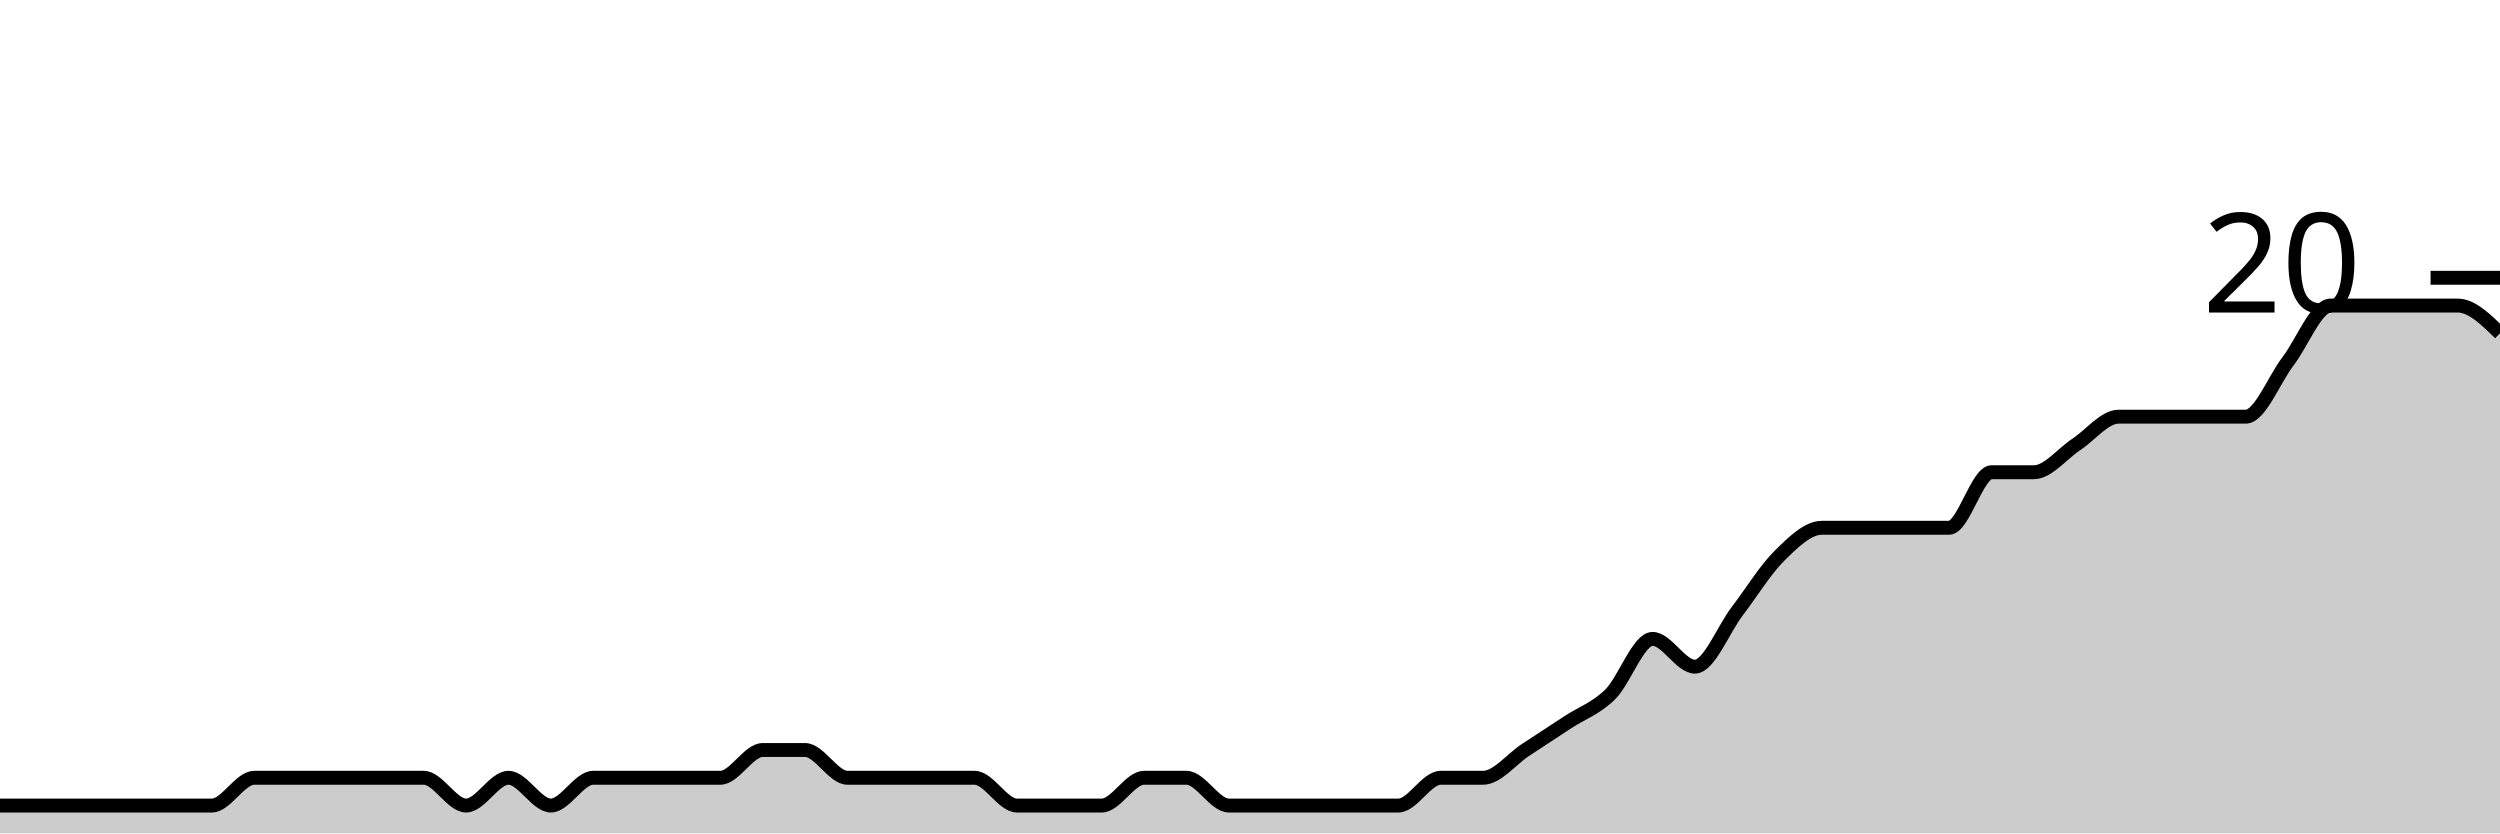
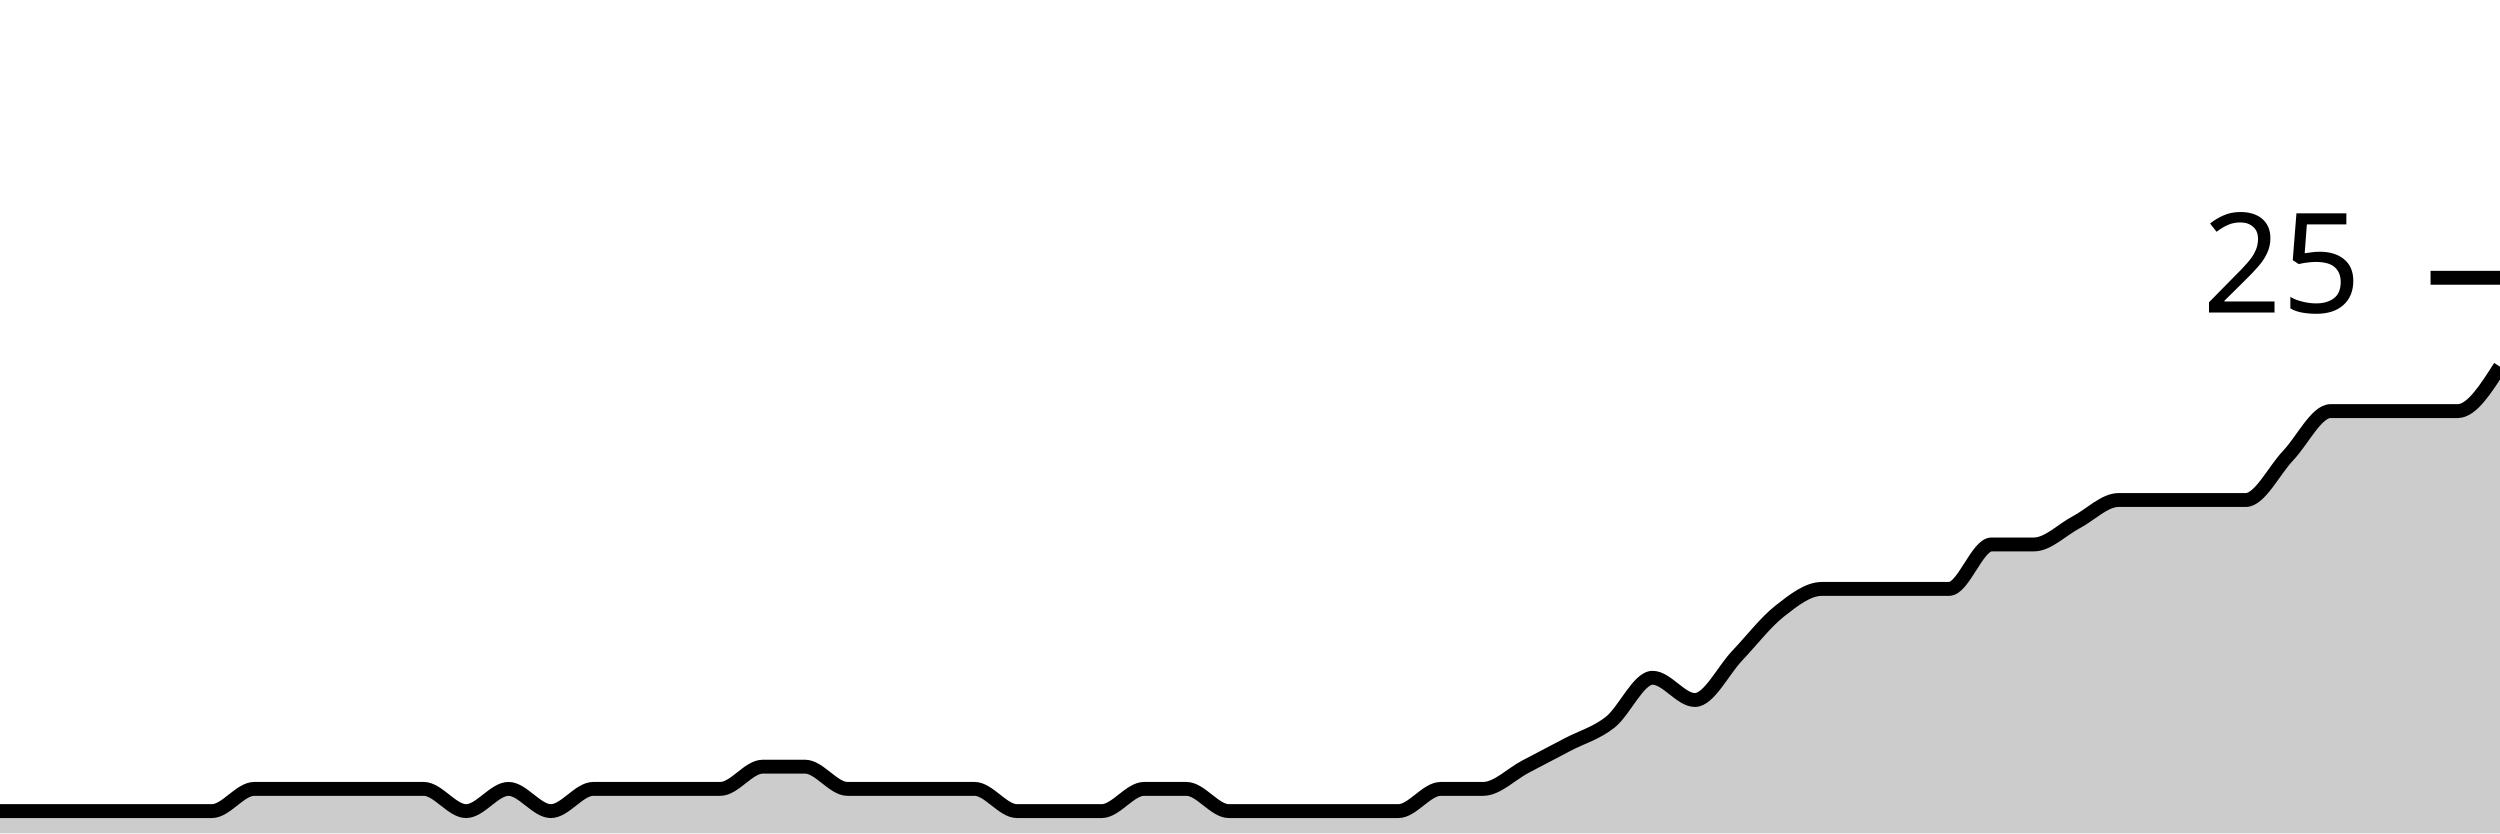
<svg xmlns="http://www.w3.org/2000/svg" viewBox="0 0 180 60">
  <g transform="translate(0,20)">
-     <path class="area" fill="rgba(0, 0, 0, 0.2)" d="M0,38C1.017,38,2.034,38,3.051,38C4.068,38,5.085,38,6.102,38C7.119,38,8.136,38,9.153,38C10.169,38,11.186,38,12.203,38C13.22,38,14.237,38,15.254,38C16.271,38,17.288,36,18.305,36C19.322,36,20.339,36,21.356,36C22.373,36,23.39,36,24.407,36C25.424,36,26.441,36,27.458,36C28.475,36,29.492,36,30.508,36C31.525,36,32.542,38,33.559,38C34.576,38,35.593,36,36.61,36C37.627,36,38.644,38,39.661,38C40.678,38,41.695,36,42.712,36C43.729,36,44.746,36,45.763,36C46.78,36,47.797,36,48.814,36C49.831,36,50.847,36,51.864,36C52.881,36,53.898,34,54.915,34C55.932,34,56.949,34,57.966,34C58.983,34,60,36,61.017,36C62.034,36,63.051,36,64.068,36C65.085,36,66.102,36,67.119,36C68.136,36,69.153,36,70.169,36C71.186,36,72.203,38,73.22,38C74.237,38,75.254,38,76.271,38C77.288,38,78.305,38,79.322,38C80.339,38,81.356,36,82.373,36C83.39,36,84.407,36,85.424,36C86.441,36,87.458,38,88.475,38C89.492,38,90.508,38,91.525,38C92.542,38,93.559,38,94.576,38C95.593,38,96.61,38,97.627,38C98.644,38,99.661,38,100.678,38C101.695,38,102.712,36,103.729,36C104.746,36,105.763,36,106.78,36C107.797,36,108.814,34.667,109.831,34C110.847,33.333,111.864,32.667,112.881,32C113.898,31.333,114.915,31,115.932,30C116.949,29,117.966,26,118.983,26C120,26,121.017,28,122.034,28C123.051,28,124.068,25.333,125.085,24C126.102,22.667,127.119,21,128.136,20C129.153,19,130.169,18,131.186,18C132.203,18,133.22,18,134.237,18C135.254,18,136.271,18,137.288,18C138.305,18,139.322,18,140.339,18C141.356,18,142.373,14,143.39,14C144.407,14,145.424,14,146.441,14C147.458,14,148.475,12.667,149.492,12C150.508,11.333,151.525,10,152.542,10C153.559,10,154.576,10,155.593,10C156.61,10,157.627,10,158.644,10C159.661,10,160.678,10,161.695,10C162.712,10,163.729,7.333,164.746,6C165.763,4.667,166.78,2,167.797,2C168.814,2,169.831,2,170.847,2C171.864,2,172.881,2,173.898,2C174.915,2,175.932,2,176.949,2C177.966,2,178.983,3,180,4L180,40C178.983,40,177.966,40,176.949,40C175.932,40,174.915,40,173.898,40C172.881,40,171.864,40,170.847,40C169.831,40,168.814,40,167.797,40C166.78,40,165.763,40,164.746,40C163.729,40,162.712,40,161.695,40C160.678,40,159.661,40,158.644,40C157.627,40,156.61,40,155.593,40C154.576,40,153.559,40,152.542,40C151.525,40,150.508,40,149.492,40C148.475,40,147.458,40,146.441,40C145.424,40,144.407,40,143.39,40C142.373,40,141.356,40,140.339,40C139.322,40,138.305,40,137.288,40C136.271,40,135.254,40,134.237,40C133.22,40,132.203,40,131.186,40C130.169,40,129.153,40,128.136,40C127.119,40,126.102,40,125.085,40C124.068,40,123.051,40,122.034,40C121.017,40,120,40,118.983,40C117.966,40,116.949,40,115.932,40C114.915,40,113.898,40,112.881,40C111.864,40,110.847,40,109.831,40C108.814,40,107.797,40,106.78,40C105.763,40,104.746,40,103.729,40C102.712,40,101.695,40,100.678,40C99.661,40,98.644,40,97.627,40C96.61,40,95.593,40,94.576,40C93.559,40,92.542,40,91.525,40C90.508,40,89.492,40,88.475,40C87.458,40,86.441,40,85.424,40C84.407,40,83.39,40,82.373,40C81.356,40,80.339,40,79.322,40C78.305,40,77.288,40,76.271,40C75.254,40,74.237,40,73.22,40C72.203,40,71.186,40,70.169,40C69.153,40,68.136,40,67.119,40C66.102,40,65.085,40,64.068,40C63.051,40,62.034,40,61.017,40C60,40,58.983,40,57.966,40C56.949,40,55.932,40,54.915,40C53.898,40,52.881,40,51.864,40C50.847,40,49.831,40,48.814,40C47.797,40,46.78,40,45.763,40C44.746,40,43.729,40,42.712,40C41.695,40,40.678,40,39.661,40C38.644,40,37.627,40,36.61,40C35.593,40,34.576,40,33.559,40C32.542,40,31.525,40,30.508,40C29.492,40,28.475,40,27.458,40C26.441,40,25.424,40,24.407,40C23.39,40,22.373,40,21.356,40C20.339,40,19.322,40,18.305,40C17.288,40,16.271,40,15.254,40C14.237,40,13.22,40,12.203,40C11.186,40,10.169,40,9.153,40C8.136,40,7.119,40,6.102,40C5.085,40,4.068,40,3.051,40C2.034,40,1.017,40,0,40Z" />
-     <path class="line" stroke="black" fill="none" d="M0,38C1.017,38,2.034,38,3.051,38C4.068,38,5.085,38,6.102,38C7.119,38,8.136,38,9.153,38C10.169,38,11.186,38,12.203,38C13.22,38,14.237,38,15.254,38C16.271,38,17.288,36,18.305,36C19.322,36,20.339,36,21.356,36C22.373,36,23.39,36,24.407,36C25.424,36,26.441,36,27.458,36C28.475,36,29.492,36,30.508,36C31.525,36,32.542,38,33.559,38C34.576,38,35.593,36,36.61,36C37.627,36,38.644,38,39.661,38C40.678,38,41.695,36,42.712,36C43.729,36,44.746,36,45.763,36C46.78,36,47.797,36,48.814,36C49.831,36,50.847,36,51.864,36C52.881,36,53.898,34,54.915,34C55.932,34,56.949,34,57.966,34C58.983,34,60,36,61.017,36C62.034,36,63.051,36,64.068,36C65.085,36,66.102,36,67.119,36C68.136,36,69.153,36,70.169,36C71.186,36,72.203,38,73.22,38C74.237,38,75.254,38,76.271,38C77.288,38,78.305,38,79.322,38C80.339,38,81.356,36,82.373,36C83.39,36,84.407,36,85.424,36C86.441,36,87.458,38,88.475,38C89.492,38,90.508,38,91.525,38C92.542,38,93.559,38,94.576,38C95.593,38,96.61,38,97.627,38C98.644,38,99.661,38,100.678,38C101.695,38,102.712,36,103.729,36C104.746,36,105.763,36,106.78,36C107.797,36,108.814,34.667,109.831,34C110.847,33.333,111.864,32.667,112.881,32C113.898,31.333,114.915,31,115.932,30C116.949,29,117.966,26,118.983,26C120,26,121.017,28,122.034,28C123.051,28,124.068,25.333,125.085,24C126.102,22.667,127.119,21,128.136,20C129.153,19,130.169,18,131.186,18C132.203,18,133.22,18,134.237,18C135.254,18,136.271,18,137.288,18C138.305,18,139.322,18,140.339,18C141.356,18,142.373,14,143.39,14C144.407,14,145.424,14,146.441,14C147.458,14,148.475,12.667,149.492,12C150.508,11.333,151.525,10,152.542,10C153.559,10,154.576,10,155.593,10C156.61,10,157.627,10,158.644,10C159.661,10,160.678,10,161.695,10C162.712,10,163.729,7.333,164.746,6C165.763,4.667,166.78,2,167.797,2C168.814,2,169.831,2,170.847,2C171.864,2,172.881,2,173.898,2C174.915,2,175.932,2,176.949,2C177.966,2,178.983,3,180,4" />
+     <path class="area" fill="rgba(0, 0, 0, 0.2)" d="M0,38.4C1.017,38.4,2.034,38.4,3.051,38.4C4.068,38.4,5.085,38.4,6.102,38.4C7.119,38.4,8.136,38.4,9.153,38.4C10.169,38.4,11.186,38.4,12.203,38.4C13.22,38.4,14.237,38.4,15.254,38.4C16.271,38.4,17.288,36.8,18.305,36.8C19.322,36.8,20.339,36.8,21.356,36.8C22.373,36.8,23.39,36.8,24.407,36.8C25.424,36.8,26.441,36.8,27.458,36.8C28.475,36.8,29.492,36.8,30.508,36.8C31.525,36.8,32.542,38.4,33.559,38.4C34.576,38.4,35.593,36.8,36.61,36.8C37.627,36.8,38.644,38.4,39.661,38.4C40.678,38.4,41.695,36.8,42.712,36.8C43.729,36.8,44.746,36.8,45.763,36.8C46.78,36.8,47.797,36.8,48.814,36.8C49.831,36.8,50.847,36.8,51.864,36.8C52.881,36.8,53.898,35.2,54.915,35.2C55.932,35.2,56.949,35.2,57.966,35.2C58.983,35.2,60,36.8,61.017,36.8C62.034,36.8,63.051,36.8,64.068,36.8C65.085,36.8,66.102,36.8,67.119,36.8C68.136,36.8,69.153,36.8,70.169,36.8C71.186,36.8,72.203,38.4,73.22,38.4C74.237,38.4,75.254,38.4,76.271,38.4C77.288,38.4,78.305,38.4,79.322,38.4C80.339,38.4,81.356,36.8,82.373,36.8C83.39,36.8,84.407,36.8,85.424,36.8C86.441,36.8,87.458,38.4,88.475,38.4C89.492,38.4,90.508,38.4,91.525,38.4C92.542,38.4,93.559,38.4,94.576,38.4C95.593,38.4,96.61,38.4,97.627,38.4C98.644,38.4,99.661,38.4,100.678,38.4C101.695,38.4,102.712,36.8,103.729,36.8C104.746,36.8,105.763,36.8,106.78,36.8C107.797,36.8,108.814,35.733,109.831,35.2C110.847,34.667,111.864,34.133,112.881,33.6C113.898,33.067,114.915,32.8,115.932,32C116.949,31.2,117.966,28.8,118.983,28.8C120,28.8,121.017,30.4,122.034,30.4C123.051,30.4,124.068,28.267,125.085,27.2C126.102,26.133,127.119,24.8,128.136,24C129.153,23.2,130.169,22.4,131.186,22.4C132.203,22.4,133.22,22.4,134.237,22.4C135.254,22.4,136.271,22.4,137.288,22.4C138.305,22.4,139.322,22.4,140.339,22.4C141.356,22.4,142.373,19.2,143.39,19.2C144.407,19.2,145.424,19.2,146.441,19.2C147.458,19.2,148.475,18.133,149.492,17.6C150.508,17.067,151.525,16,152.542,16C153.559,16,154.576,16,155.593,16C156.61,16,157.627,16,158.644,16C159.661,16,160.678,16,161.695,16C162.712,16,163.729,13.867,164.746,12.8C165.763,11.733,166.78,9.6,167.797,9.6C168.814,9.6,169.831,9.6,170.847,9.6C171.864,9.6,172.881,9.6,173.898,9.6C174.915,9.6,175.932,9.6,176.949,9.6C177.966,9.6,178.983,8,180,6.4L180,40C178.983,40,177.966,40,176.949,40C175.932,40,174.915,40,173.898,40C172.881,40,171.864,40,170.847,40C169.831,40,168.814,40,167.797,40C166.78,40,165.763,40,164.746,40C163.729,40,162.712,40,161.695,40C160.678,40,159.661,40,158.644,40C157.627,40,156.61,40,155.593,40C154.576,40,153.559,40,152.542,40C151.525,40,150.508,40,149.492,40C148.475,40,147.458,40,146.441,40C145.424,40,144.407,40,143.39,40C142.373,40,141.356,40,140.339,40C139.322,40,138.305,40,137.288,40C136.271,40,135.254,40,134.237,40C133.22,40,132.203,40,131.186,40C130.169,40,129.153,40,128.136,40C127.119,40,126.102,40,125.085,40C124.068,40,123.051,40,122.034,40C121.017,40,120,40,118.983,40C117.966,40,116.949,40,115.932,40C114.915,40,113.898,40,112.881,40C111.864,40,110.847,40,109.831,40C108.814,40,107.797,40,106.78,40C105.763,40,104.746,40,103.729,40C102.712,40,101.695,40,100.678,40C99.661,40,98.644,40,97.627,40C96.61,40,95.593,40,94.576,40C93.559,40,92.542,40,91.525,40C90.508,40,89.492,40,88.475,40C87.458,40,86.441,40,85.424,40C84.407,40,83.39,40,82.373,40C81.356,40,80.339,40,79.322,40C78.305,40,77.288,40,76.271,40C75.254,40,74.237,40,73.22,40C72.203,40,71.186,40,70.169,40C69.153,40,68.136,40,67.119,40C66.102,40,65.085,40,64.068,40C63.051,40,62.034,40,61.017,40C60,40,58.983,40,57.966,40C56.949,40,55.932,40,54.915,40C53.898,40,52.881,40,51.864,40C50.847,40,49.831,40,48.814,40C47.797,40,46.78,40,45.763,40C44.746,40,43.729,40,42.712,40C41.695,40,40.678,40,39.661,40C38.644,40,37.627,40,36.61,40C35.593,40,34.576,40,33.559,40C32.542,40,31.525,40,30.508,40C29.492,40,28.475,40,27.458,40C26.441,40,25.424,40,24.407,40C23.39,40,22.373,40,21.356,40C20.339,40,19.322,40,18.305,40C17.288,40,16.271,40,15.254,40C14.237,40,13.22,40,12.203,40C11.186,40,10.169,40,9.153,40C8.136,40,7.119,40,6.102,40C5.085,40,4.068,40,3.051,40C2.034,40,1.017,40,0,40Z" />
+     <path class="line" stroke="black" fill="none" d="M0,38.4C1.017,38.4,2.034,38.4,3.051,38.4C4.068,38.4,5.085,38.4,6.102,38.4C7.119,38.4,8.136,38.4,9.153,38.4C10.169,38.4,11.186,38.4,12.203,38.4C13.22,38.4,14.237,38.4,15.254,38.4C16.271,38.4,17.288,36.8,18.305,36.8C19.322,36.8,20.339,36.8,21.356,36.8C22.373,36.8,23.39,36.8,24.407,36.8C25.424,36.8,26.441,36.8,27.458,36.8C28.475,36.8,29.492,36.8,30.508,36.8C31.525,36.8,32.542,38.4,33.559,38.4C34.576,38.4,35.593,36.8,36.61,36.8C37.627,36.8,38.644,38.4,39.661,38.4C40.678,38.4,41.695,36.8,42.712,36.8C43.729,36.8,44.746,36.8,45.763,36.8C46.78,36.8,47.797,36.8,48.814,36.8C49.831,36.8,50.847,36.8,51.864,36.8C52.881,36.8,53.898,35.2,54.915,35.2C55.932,35.2,56.949,35.2,57.966,35.2C58.983,35.2,60,36.8,61.017,36.8C62.034,36.8,63.051,36.8,64.068,36.8C65.085,36.8,66.102,36.8,67.119,36.8C68.136,36.8,69.153,36.8,70.169,36.8C71.186,36.8,72.203,38.4,73.22,38.4C74.237,38.4,75.254,38.4,76.271,38.4C77.288,38.4,78.305,38.4,79.322,38.4C80.339,38.4,81.356,36.8,82.373,36.8C83.39,36.8,84.407,36.8,85.424,36.8C86.441,36.8,87.458,38.4,88.475,38.4C89.492,38.4,90.508,38.4,91.525,38.4C92.542,38.4,93.559,38.4,94.576,38.4C95.593,38.4,96.61,38.4,97.627,38.4C98.644,38.4,99.661,38.4,100.678,38.4C101.695,38.4,102.712,36.8,103.729,36.8C104.746,36.8,105.763,36.8,106.78,36.8C107.797,36.8,108.814,35.733,109.831,35.2C110.847,34.667,111.864,34.133,112.881,33.6C113.898,33.067,114.915,32.8,115.932,32C116.949,31.2,117.966,28.8,118.983,28.8C120,28.8,121.017,30.4,122.034,30.4C123.051,30.4,124.068,28.267,125.085,27.2C126.102,26.133,127.119,24.8,128.136,24C129.153,23.2,130.169,22.4,131.186,22.4C132.203,22.4,133.22,22.4,134.237,22.4C135.254,22.4,136.271,22.4,137.288,22.4C138.305,22.4,139.322,22.4,140.339,22.4C141.356,22.4,142.373,19.2,143.39,19.2C144.407,19.2,145.424,19.2,146.441,19.2C147.458,19.2,148.475,18.133,149.492,17.6C150.508,17.067,151.525,16,152.542,16C153.559,16,154.576,16,155.593,16C156.61,16,157.627,16,158.644,16C159.661,16,160.678,16,161.695,16C162.712,16,163.729,13.867,164.746,12.8C165.763,11.733,166.78,9.6,167.797,9.6C168.814,9.6,169.831,9.6,170.847,9.6C171.864,9.6,172.881,9.6,173.898,9.6C174.915,9.6,175.932,9.6,176.949,9.6C177.966,9.6,178.983,8,180,6.4" />
    <path class="axis-ceiling" stroke-width="1" stroke="black" fill="none" d="M175,0L180,0" />
-     <text class="axis-ceiling-label" font-family="sans-serif" text-anchor="end" font-size="10px" x="170" y="2.5">20</text>
+     <text class="axis-ceiling-label" font-family="sans-serif" text-anchor="end" font-size="10px" x="170" y="2.5">25</text>
  </g>
</svg>
